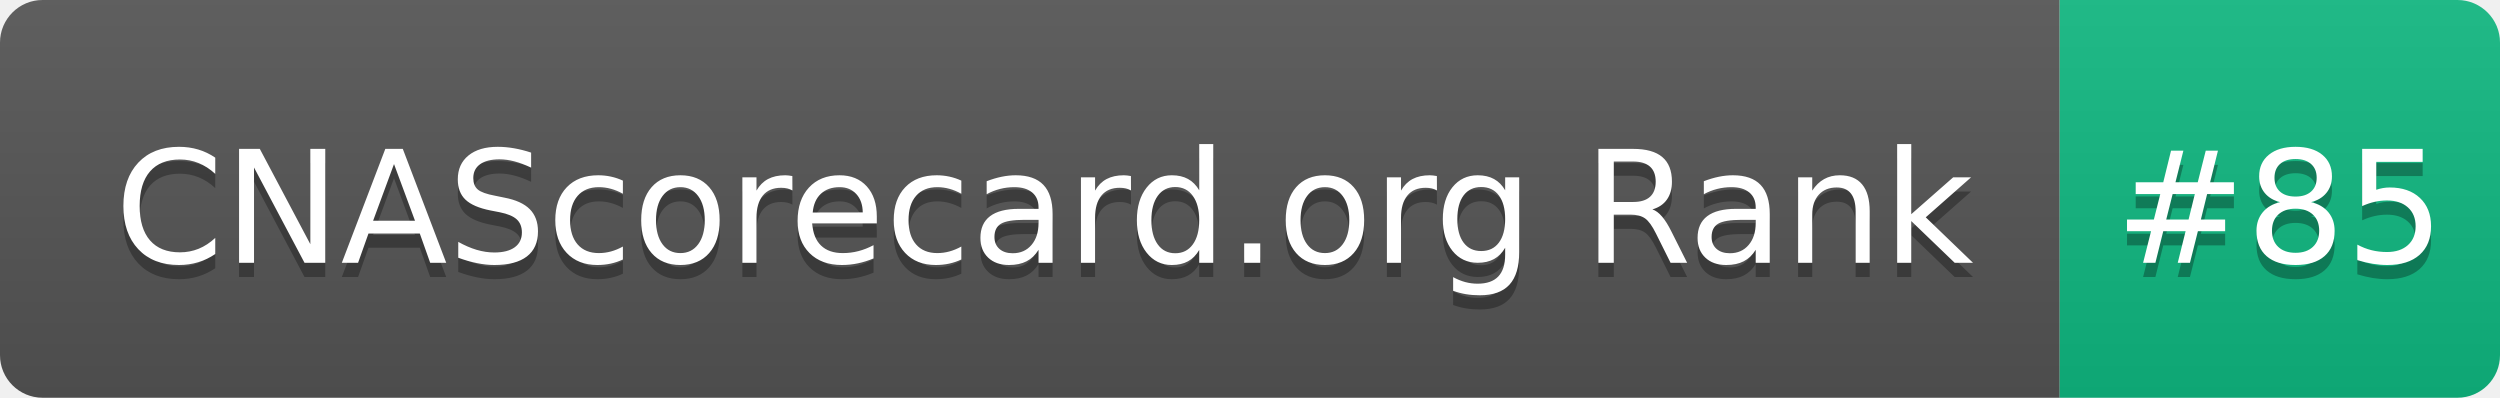
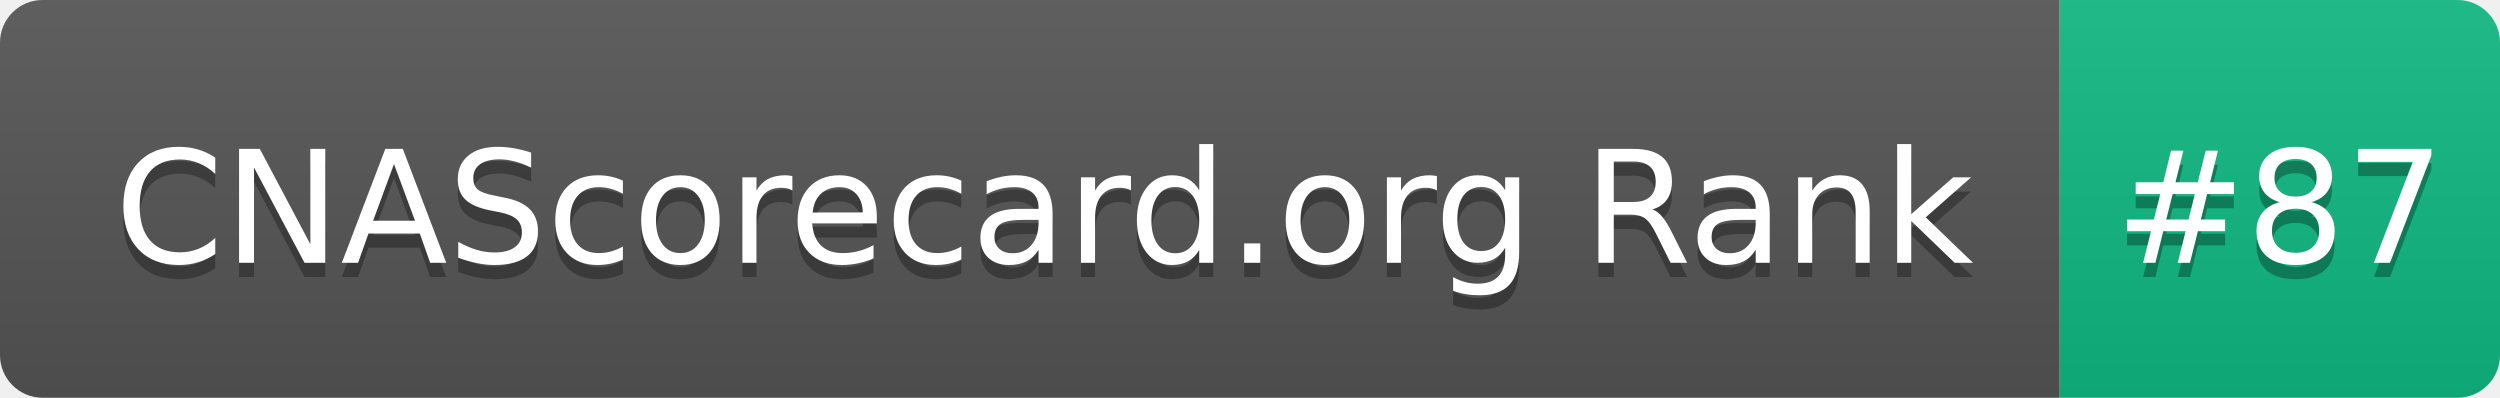
- <svg xmlns="http://www.w3.org/2000/svg" width="176" height="28" role="img" aria-label="CNAScorecard.org Rank: #85">
+ <svg xmlns="http://www.w3.org/2000/svg" width="176" height="28" role="img" aria-label="CNAScorecard.org Rank: #87">
  <linearGradient id="s" x2="0" y2="100%">
    <stop offset="0" stop-color="#bbb" stop-opacity=".1" />
    <stop offset="1" stop-opacity=".1" />
  </linearGradient>
  <clipPath id="r">
    <rect width="176" height="28" rx="3" fill="#fff" />
  </clipPath>
  <g clip-path="url(#r)">
    <rect width="145" height="28" fill="#555" />
    <rect x="145" width="31" height="28" fill="#10B981" />
    <rect width="176" height="28" fill="url(#s)" />
  </g>
  <g fill="#fff" text-anchor="middle" font-family="Verdana,Geneva,DejaVu Sans,sans-serif" text-rendering="geometricPrecision" font-size="110">
    <text aria-hidden="true" x="735" y="195" fill="#010101" fill-opacity=".3" transform="scale(.1)" textLength="1350">CNAScorecard.org Rank</text>
    <text x="735" y="185" transform="scale(.1)" fill="#fff" textLength="1350">CNAScorecard.org Rank</text>
-     <text aria-hidden="true" x="1605" y="195" fill="#010101" fill-opacity=".3" transform="scale(.1)" textLength="210">#85</text>
-     <text x="1605" y="185" transform="scale(.1)" fill="#fff" textLength="210">#85</text>
+     <text aria-hidden="true" x="1605" y="195" fill="#010101" fill-opacity=".3" transform="scale(.1)" textLength="210">#87</text>
+     <text x="1605" y="185" transform="scale(.1)" fill="#fff" textLength="210">#87</text>
  </g>
</svg>
